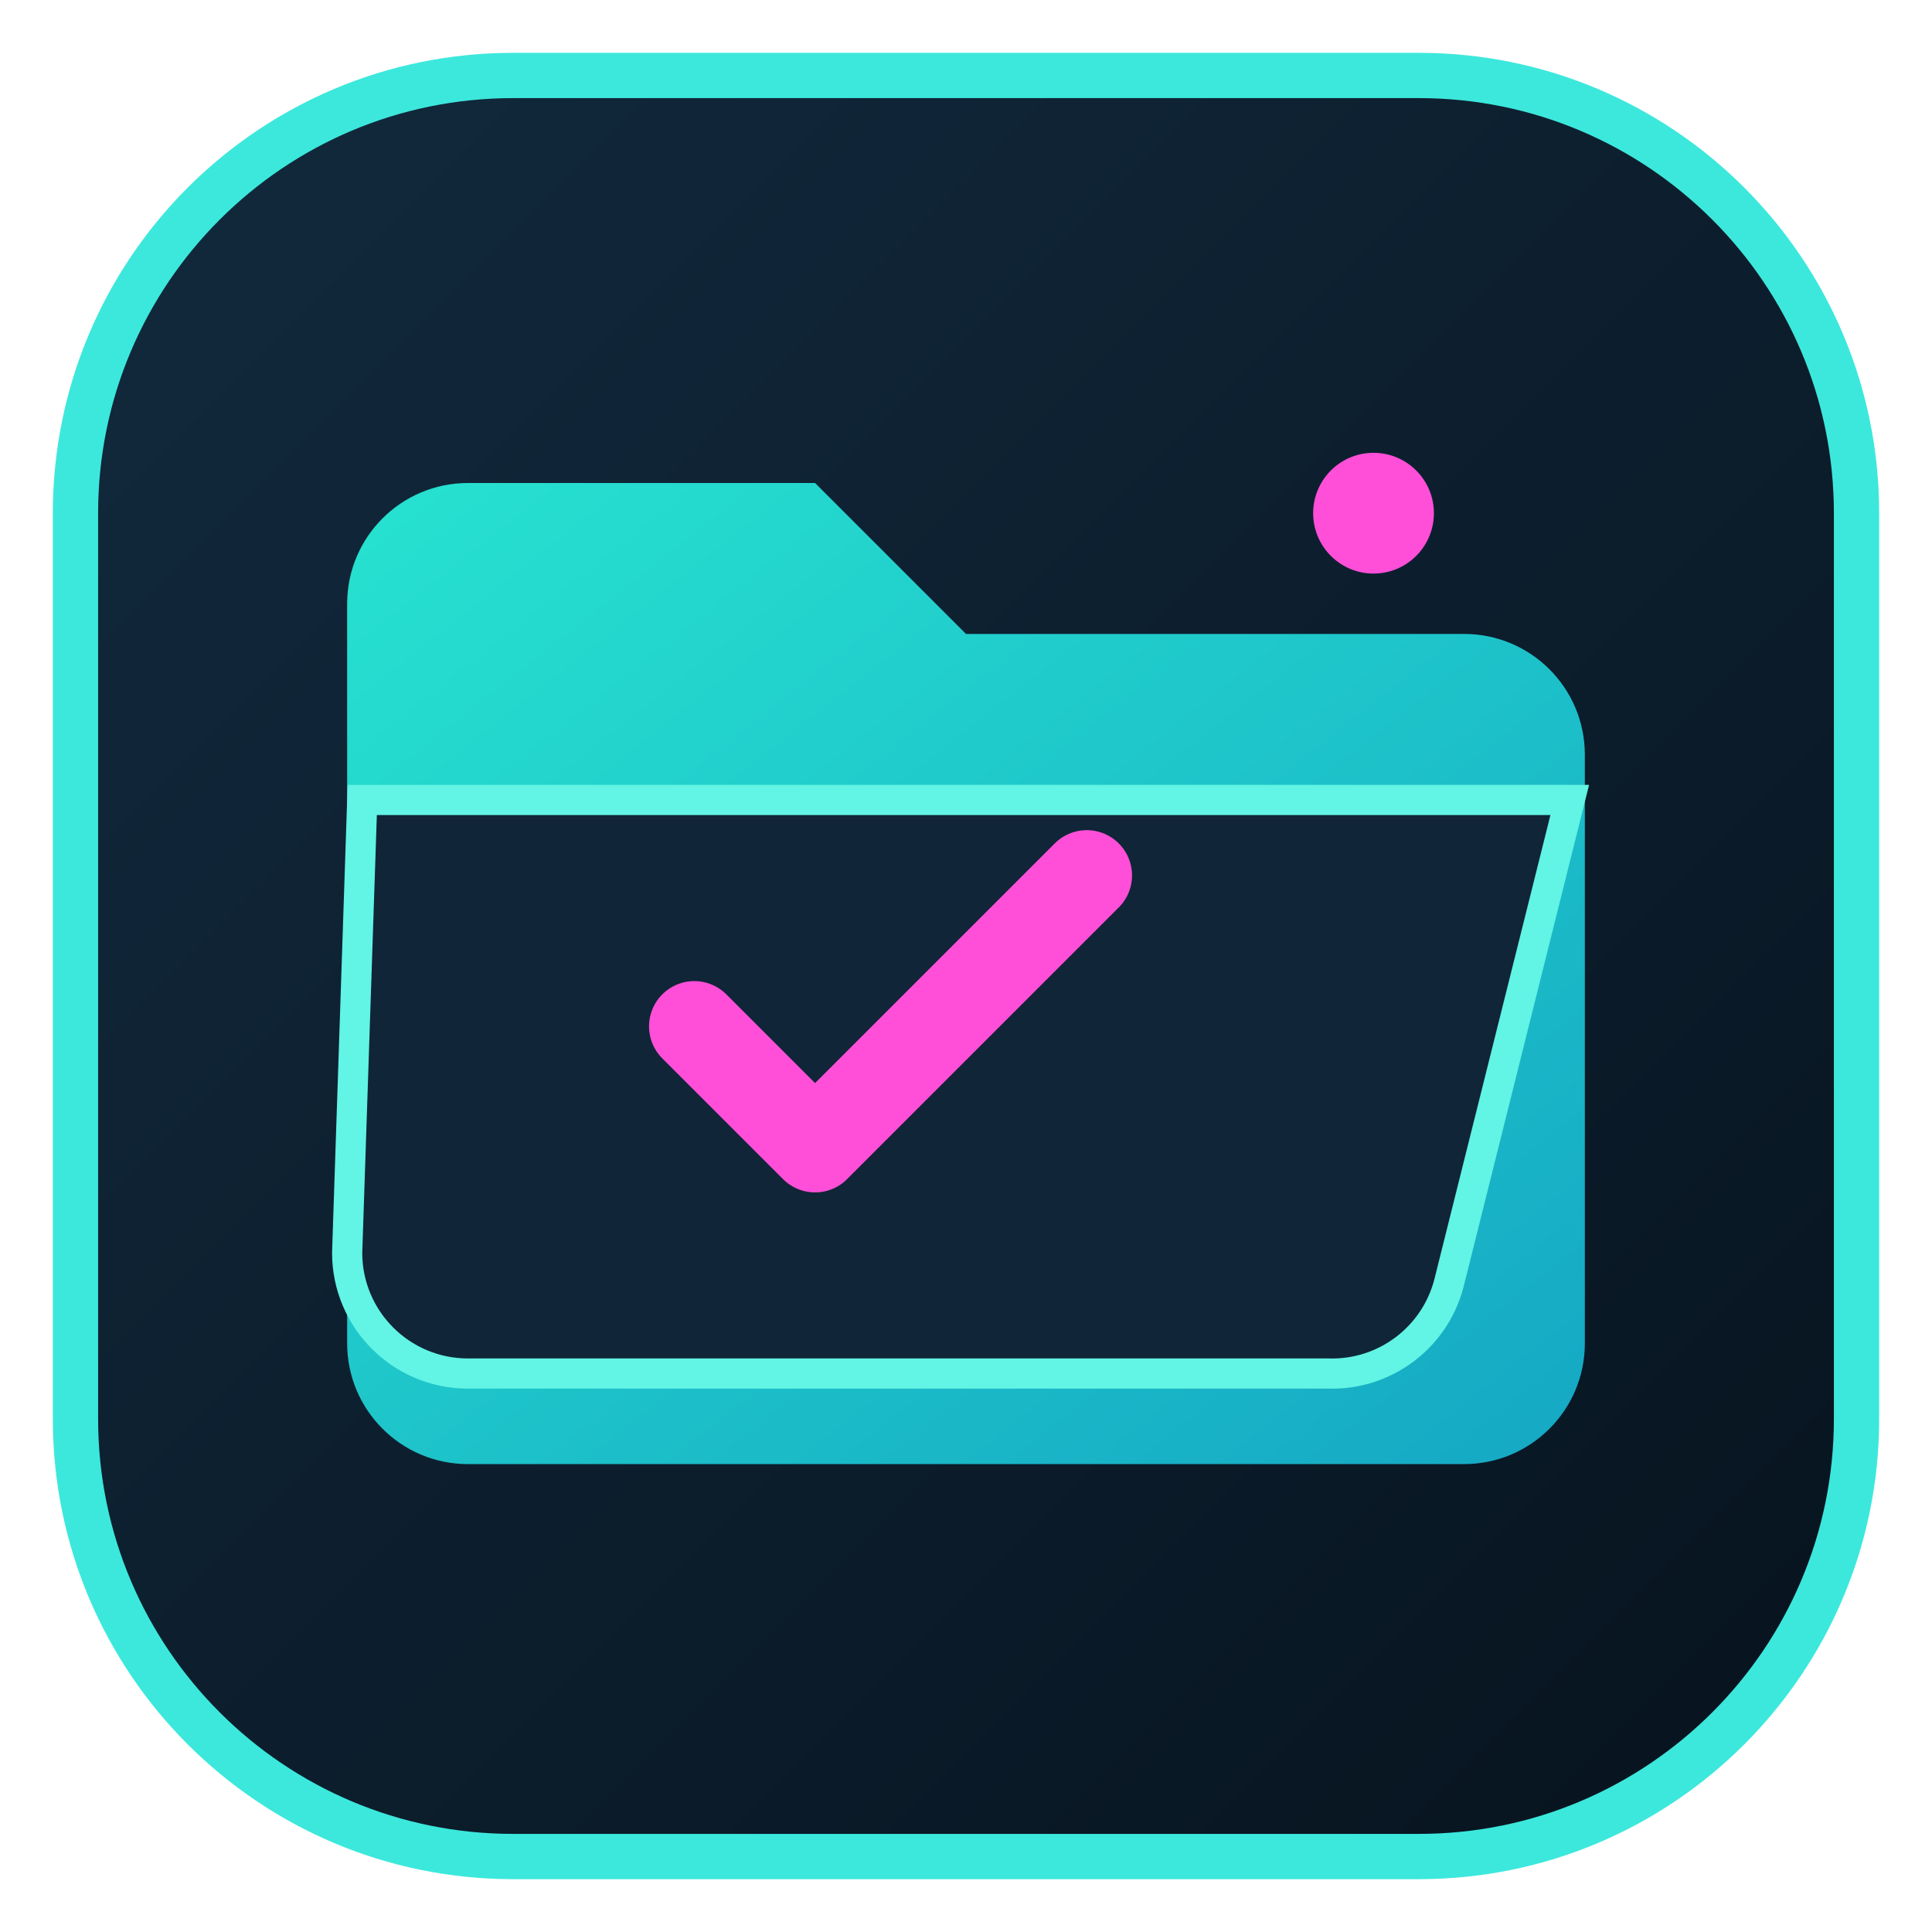
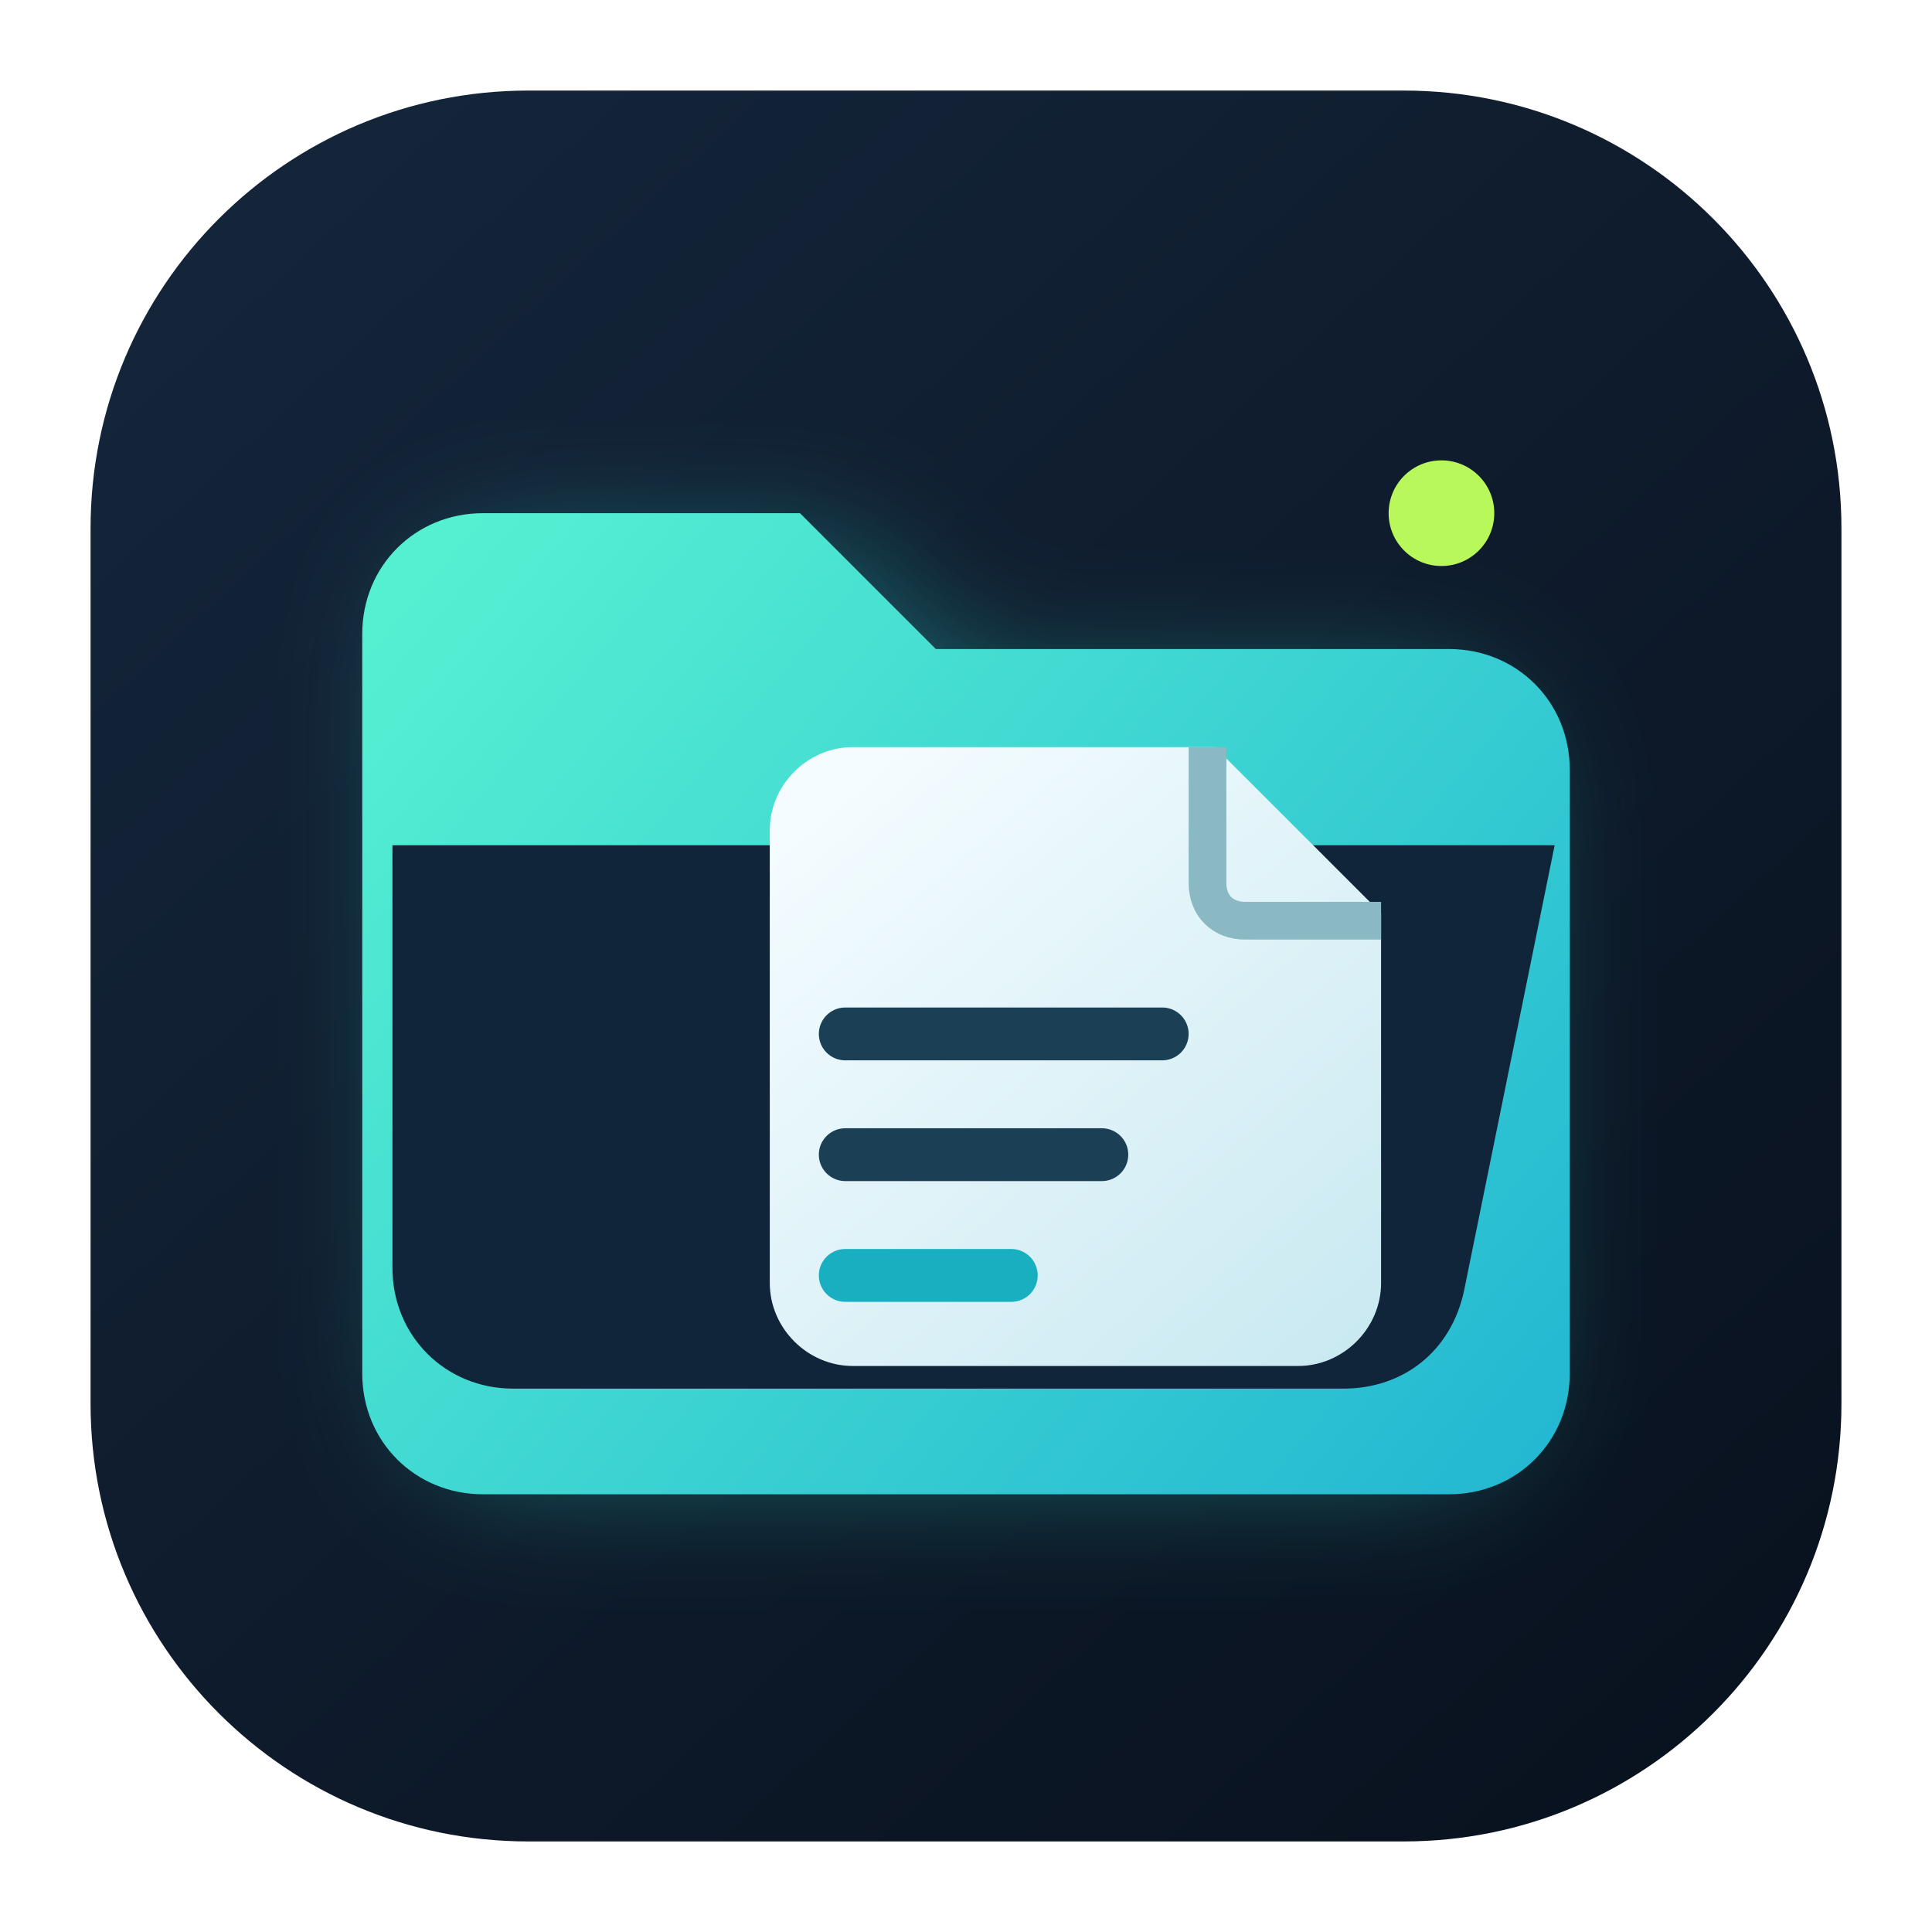
- <svg xmlns="http://www.w3.org/2000/svg" viewBox="0 0 128 128">
+ <svg xmlns="http://www.w3.org/2000/svg" viewBox="0 0 256 256">
  <defs>
-     <linearGradient id="shell" x1="0" y1="0" x2="1" y2="1">
-       <stop offset="0" stop-color="#122a3e" />
-       <stop offset="1" stop-color="#07131e" />
+     <linearGradient id="background" x1="32" y1="24" x2="224" y2="232" gradientUnits="userSpaceOnUse">
+       <stop stop-color="#14253A" />
+       <stop offset="1" stop-color="#09121F" />
    </linearGradient>
-     <linearGradient id="folder" x1="0" y1="0" x2="1" y2="1">
-       <stop offset="0" stop-color="#27e2d0" />
-       <stop offset="1" stop-color="#15a8c4" />
+     <linearGradient id="folder" x1="57" y1="74" x2="202" y2="195" gradientUnits="userSpaceOnUse">
+       <stop stop-color="#55F0D2" />
+       <stop offset="1" stop-color="#24B8D2" />
    </linearGradient>
+     <linearGradient id="page" x1="112" y1="103" x2="179" y2="181" gradientUnits="userSpaceOnUse">
+       <stop stop-color="#F4FCFF" />
+       <stop offset="1" stop-color="#C9E9F1" />
+     </linearGradient>
+     <filter id="shadow" x="33" y="56" width="190" height="160" color-interpolation-filters="sRGB" filterUnits="userSpaceOnUse">
+       <feGaussianBlur stdDeviation="8" />
+     </filter>
  </defs>
-   <rect x="5" y="5" width="118" height="118" rx="29" fill="url(#shell)" stroke="#3ce8dc" stroke-width="3" />
-   <path d="M23 40a8 8 0 0 1 8-8h23l10 10h33a8 8 0 0 1 8 8v39a8 8 0 0 1-8 8H31a8 8 0 0 1-8-8z" fill="url(#folder)" />
-   <path d="M24 53h80l-8 32a8 8 0 0 1-8 6H31a8 8 0 0 1-8-8z" fill="#102537" stroke="#62f4e4" stroke-width="2" />
-   <path d="m46 68 8 8 18-18" fill="none" stroke="#ff4fd8" stroke-linecap="round" stroke-linejoin="round" stroke-width="6" />
-   <circle cx="91" cy="34" r="4" fill="#ff4fd8" />
+   <rect x="12" y="12" width="232" height="232" rx="58" fill="url(#background)" />
+   <path d="M54 88c0-9 7-16 16-16h41l18 18h57c9 0 16 7 16 16v74c0 9-7 16-16 16H70c-9 0-16-7-16-16V88Z" fill="#28D5C4" opacity=".38" filter="url(#shadow)" />
+   <path d="M48 84c0-9 7-16 16-16h42l18 18h68c9 0 16 7 16 16v80c0 9-7 16-16 16H64c-9 0-16-7-16-16V84Z" fill="url(#folder)" />
+   <path d="M51 112h155l-12 59c-1.7 8-8 13-16 13H68c-9 0-16-7-16-16v-56Z" fill="#10243A" />
+   <path d="M113 99h48l22 22v49c0 6-5 11-11 11h-59c-6 0-11-5-11-11v-60c0-6 5-11 11-11Z" fill="url(#page)" />
+   <path d="M160 99v18c0 3 2 5 5 5h18" fill="none" stroke="#8AB9C4" stroke-width="5" stroke-linejoin="round" />
+   <path d="M112 137h42M112 153h34" fill="none" stroke="#1B4055" stroke-linecap="round" stroke-width="7" />
+   <path d="M112 169h22" fill="none" stroke="#18AFC0" stroke-linecap="round" stroke-width="7" />
+   <circle cx="191" cy="68" r="7" fill="#B9F85B" />
</svg>
